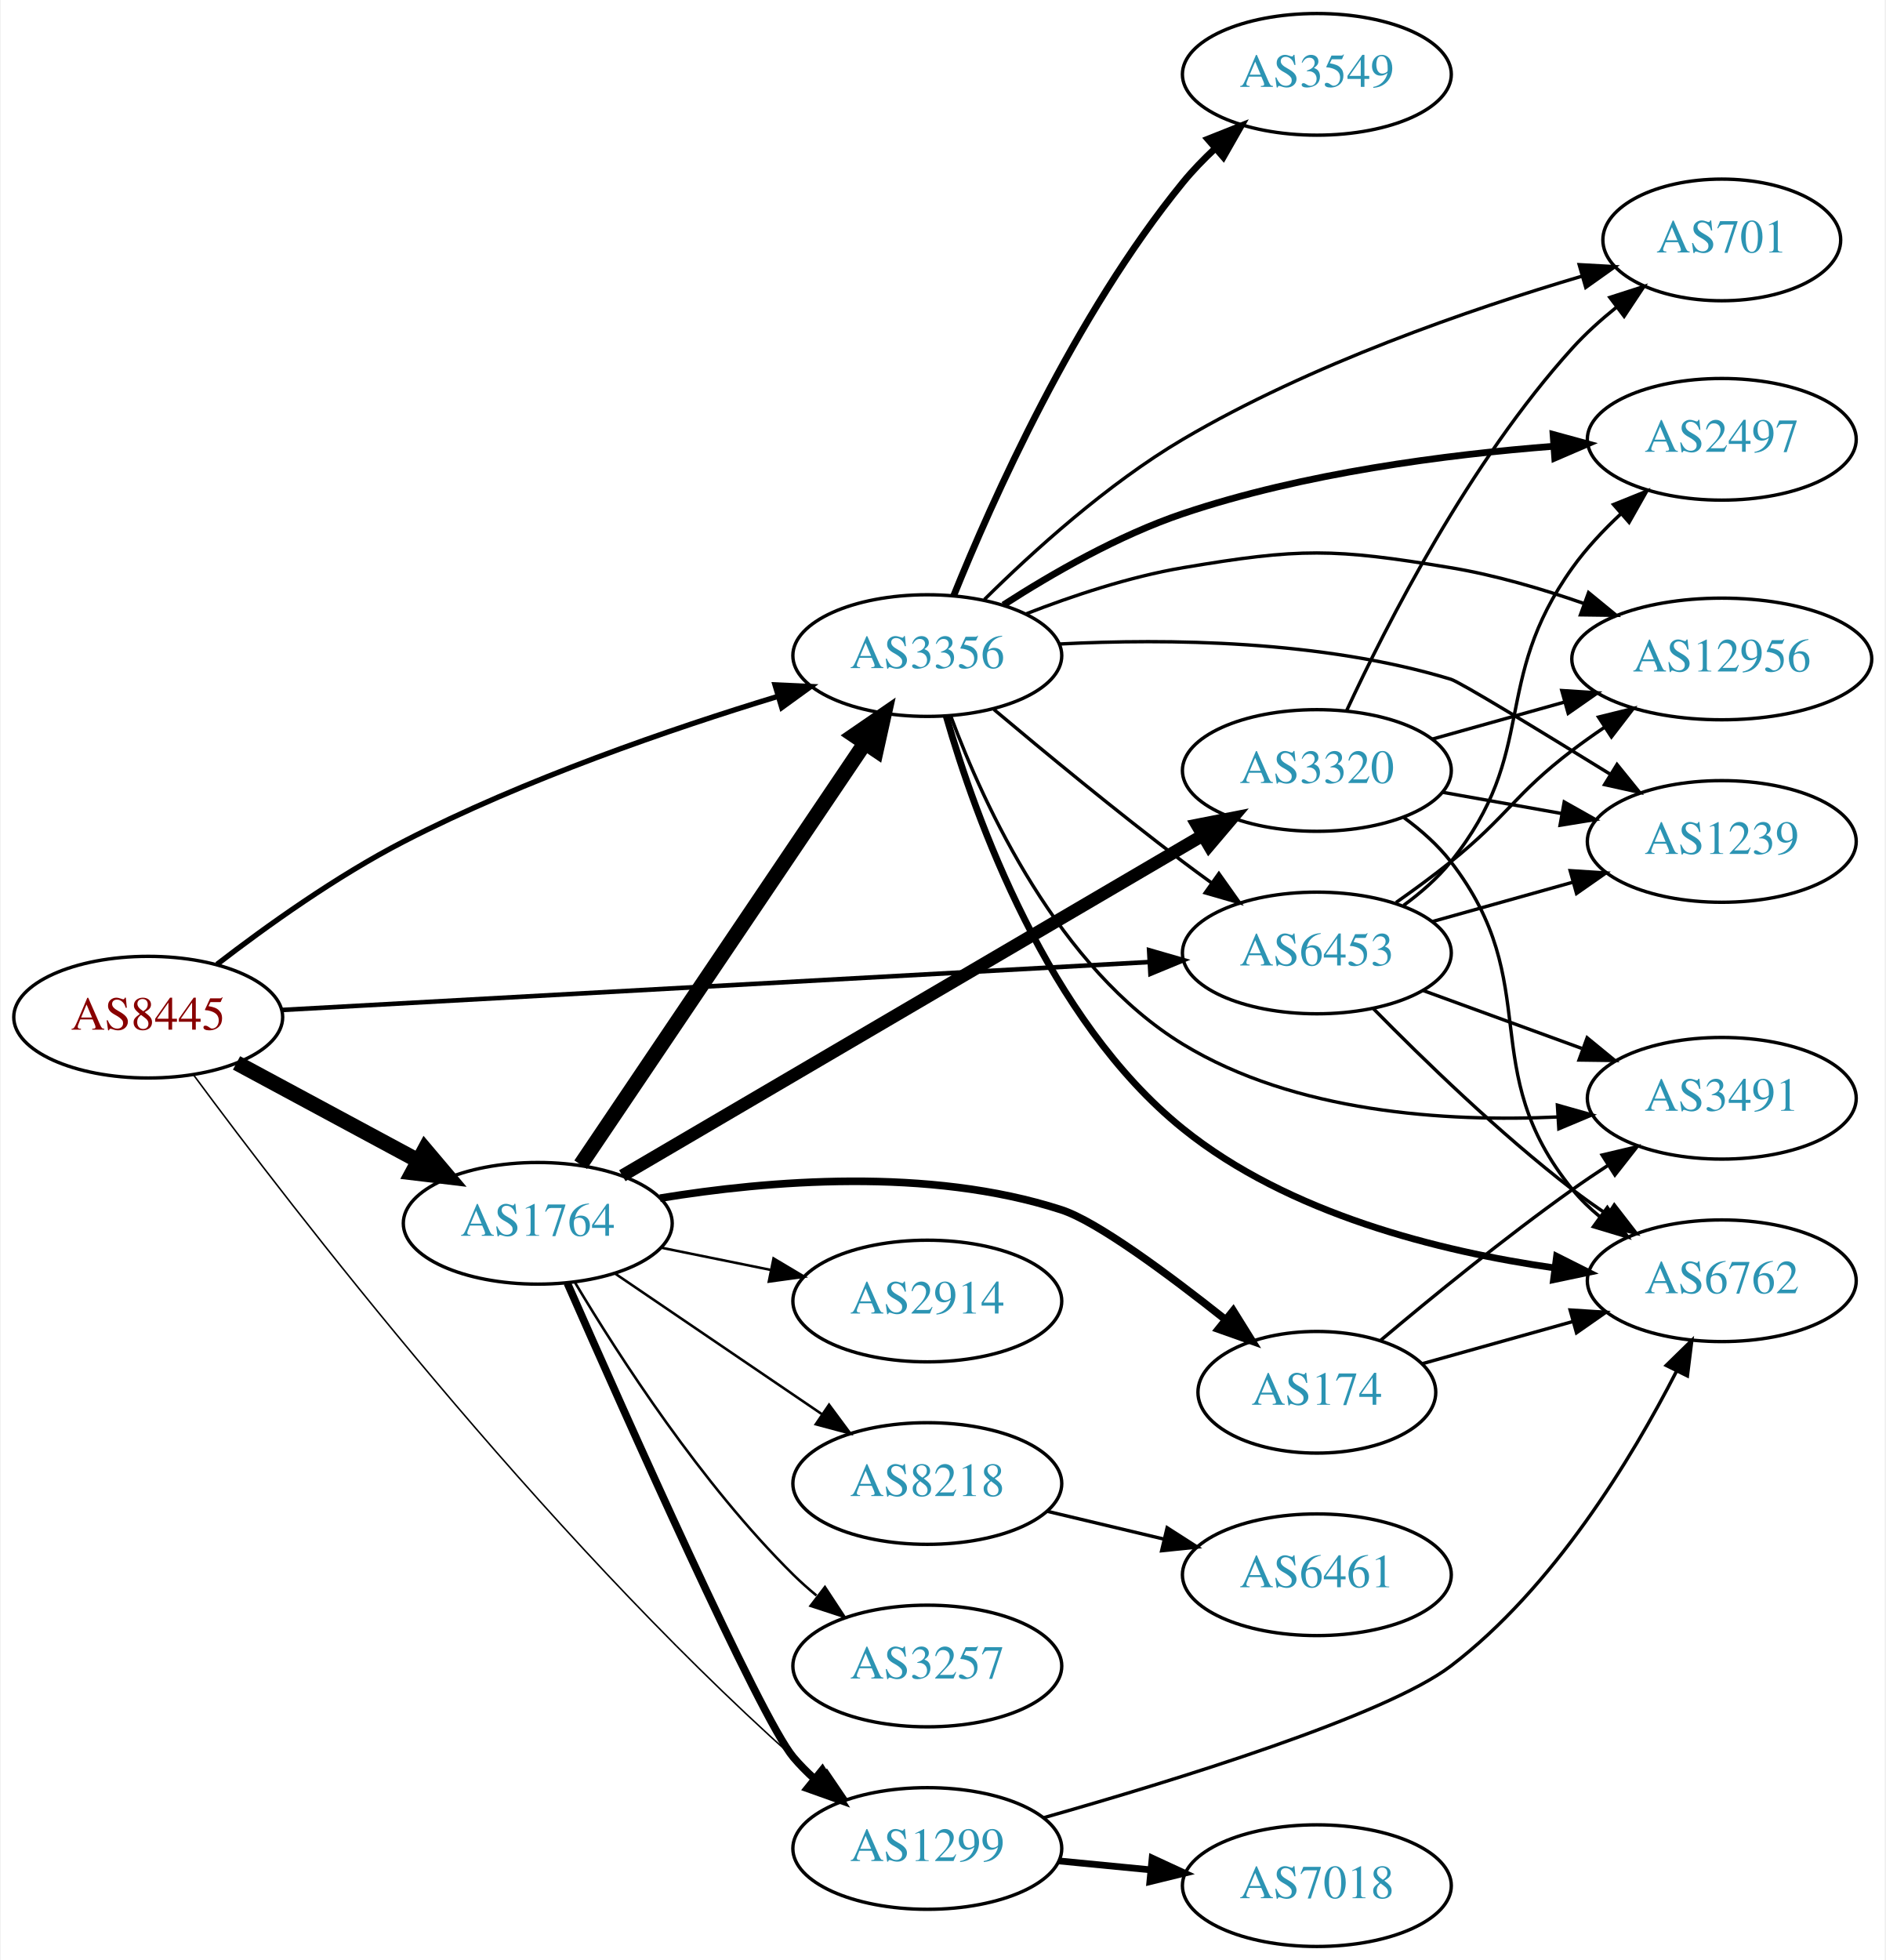
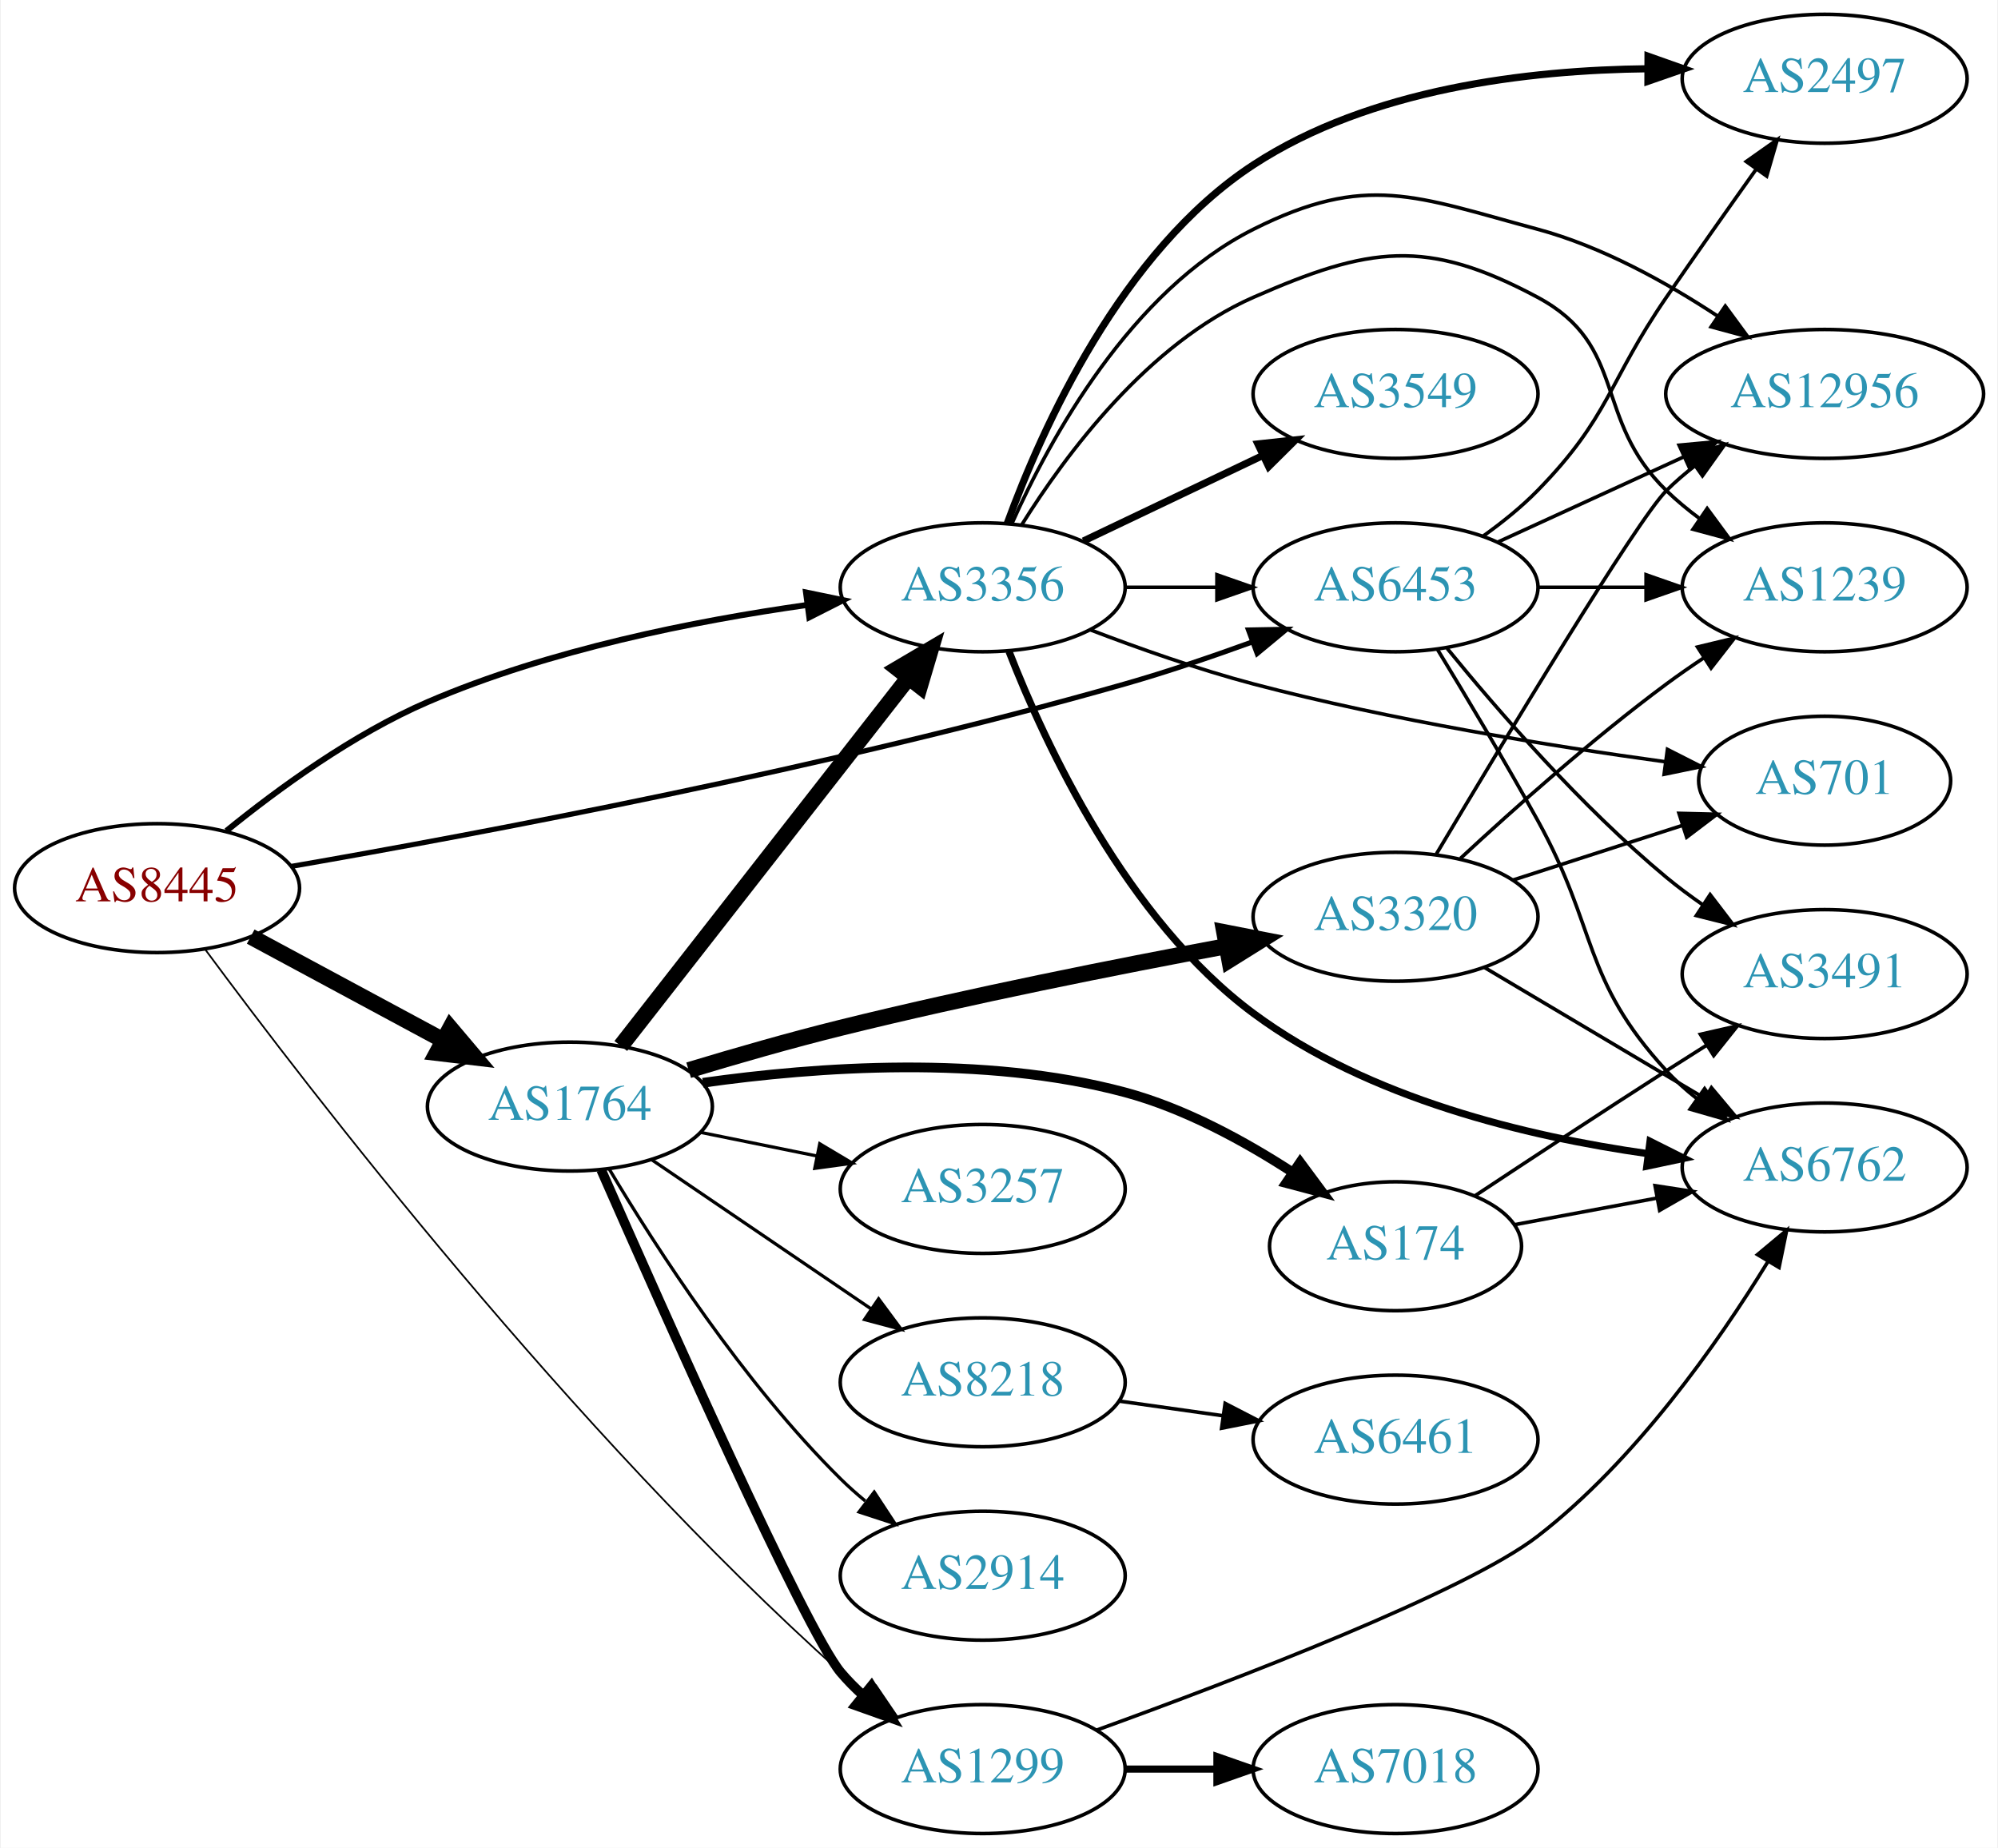
- <svg xmlns="http://www.w3.org/2000/svg" xmlns:xlink="http://www.w3.org/1999/xlink" width="558pt" height="580pt" viewBox="0.00 0.00 557.56 580.00">
-   <g id="graph0" class="graph" transform="scale(1 1) rotate(0) translate(4 576)">
-     <polygon fill="white" stroke="none" points="-4,4 -4,-576 553.564,-576 553.564,4 -4,4" />
+ <svg xmlns="http://www.w3.org/2000/svg" xmlns:xlink="http://www.w3.org/1999/xlink" width="558pt" height="516pt" viewBox="0.00 0.00 557.56 516.00">
+   <g id="graph0" class="graph" transform="scale(1 1) rotate(0) translate(4 512)">
+     <polygon fill="white" stroke="none" points="-4,4 -4,-512 553.564,-512 553.564,4 -4,4" />
    <g id="node1" class="node">
      <g id="a_node1">
        <a xlink:href="/asn/8445" xlink:title="AS8445 ~ SALZBURG-AG-AS [AT]">
-           <ellipse fill="#ffffff" stroke="black" cx="39.647" cy="-275" rx="39.794" ry="18" />
-           <text text-anchor="middle" x="39.647" y="-271.3" font-family="Times,serif" font-size="14.00" fill="#880000">AS8445</text>
+           <ellipse fill="#ffffff" stroke="black" cx="39.647" cy="-264" rx="39.794" ry="18" />
+           <text text-anchor="middle" x="39.647" y="-260.3" font-family="Times,serif" font-size="14.00" fill="#880000">AS8445</text>
        </a>
      </g>
    </g>
    <g id="node2" class="node">
      <g id="a_node2">
        <a xlink:href="/asn/1299" xlink:title="AS1299 ~ Telia Carrier [EU]">
-           <ellipse fill="#ffffff" stroke="black" cx="270.232" cy="-29" rx="39.794" ry="18" />
-           <text text-anchor="middle" x="270.232" y="-25.3" font-family="Times,serif" font-size="14.00" fill="#2c94b3">AS1299</text>
+           <ellipse fill="#ffffff" stroke="black" cx="270.232" cy="-18" rx="39.794" ry="18" />
+           <text text-anchor="middle" x="270.232" y="-14.3" font-family="Times,serif" font-size="14.00" fill="#2c94b3">AS1299</text>
        </a>
      </g>
    </g>
    <g id="edge1" class="edge">
-       <path fill="none" stroke="black" stroke-width="0.45" d="M53.164,-257.777C81.824,-219.016 155.542,-123.084 230.586,-56 233.027,-53.818 235.648,-51.659 238.335,-49.569" />
-       <polygon fill="black" stroke="black" stroke-width="0.45" points="240.513,-52.311 246.471,-43.55 236.35,-46.683 240.513,-52.311" />
+       <path fill="none" stroke="black" stroke-width="0.474" d="M53.164,-246.777C81.824,-208.016 155.542,-112.084 230.586,-45 233.027,-42.818 235.648,-40.659 238.335,-38.569" />
+       <polygon fill="black" stroke="black" stroke-width="0.474" points="240.513,-41.311 246.471,-32.55 236.35,-35.683 240.513,-41.311" />
    </g>
    <g id="node3" class="node">
      <g id="a_node3">
        <a xlink:href="/asn/1764" xlink:title="AS1764 ~ NEXTLAYER-AS [AT]">
-           <ellipse fill="#ffffff" stroke="black" cx="154.939" cy="-214" rx="39.794" ry="18" />
-           <text text-anchor="middle" x="154.939" y="-210.3" font-family="Times,serif" font-size="14.00" fill="#2c94b3">AS1764</text>
+           <ellipse fill="#ffffff" stroke="black" cx="154.939" cy="-203" rx="39.794" ry="18" />
+           <text text-anchor="middle" x="154.939" y="-199.3" font-family="Times,serif" font-size="14.00" fill="#2c94b3">AS1764</text>
        </a>
      </g>
    </g>
    <g id="edge2" class="edge">
-       <path fill="none" stroke="black" stroke-width="4.5" d="M65.79,-261.462C81.521,-252.992 102.005,-241.963 119.267,-232.669" />
-       <polygon fill="black" stroke="black" stroke-width="4.5" points="121.536,-235.919 128.475,-227.711 117.803,-228.985 121.536,-235.919" />
+       <path fill="none" stroke="black" stroke-width="4.5" d="M65.79,-250.462C81.521,-241.992 102.005,-230.963 119.267,-221.669" />
+       <polygon fill="black" stroke="black" stroke-width="4.5" points="121.536,-224.919 128.475,-216.711 117.803,-217.985 121.536,-224.919" />
    </g>
    <g id="node4" class="node">
      <g id="a_node4">
        <a xlink:href="/asn/3356" xlink:title="AS3356 ~ Level 3 Parent, LLC [US]">
-           <ellipse fill="#ffffff" stroke="black" cx="270.232" cy="-382" rx="39.794" ry="18" />
-           <text text-anchor="middle" x="270.232" y="-378.3" font-family="Times,serif" font-size="14.00" fill="#2c94b3">AS3356</text>
+           <ellipse fill="#ffffff" stroke="black" cx="270.232" cy="-348" rx="39.794" ry="18" />
+           <text text-anchor="middle" x="270.232" y="-344.3" font-family="Times,serif" font-size="14.00" fill="#2c94b3">AS3356</text>
        </a>
      </g>
    </g>
    <g id="edge3" class="edge">
-       <path fill="none" stroke="black" stroke-width="1.575" d="M60.011,-290.64C74.57,-301.851 95.357,-316.727 115.293,-327 151.033,-345.416 194.359,-360.293 225.93,-369.908" />
-       <polygon fill="black" stroke="black" stroke-width="1.575" points="225.159,-373.33 235.743,-372.842 227.165,-366.624 225.159,-373.33" />
+       <path fill="none" stroke="black" stroke-width="1.658" d="M59.014,-279.984C73.397,-291.675 94.405,-307.003 115.293,-316 149.079,-330.552 189.954,-338.651 221.091,-343.058" />
+       <polygon fill="black" stroke="black" stroke-width="1.658" points="220.878,-346.561 231.253,-344.415 221.804,-339.622 220.878,-346.561" />
    </g>
    <g id="node5" class="node">
      <g id="a_node5">
        <a xlink:href="/asn/6453" xlink:title="AS6453 ~ TATA COMMUNICATIONS (AMERICA) INC [US]">
-           <ellipse fill="#ffffff" stroke="black" cx="385.525" cy="-294" rx="39.794" ry="18" />
-           <text text-anchor="middle" x="385.525" y="-290.3" font-family="Times,serif" font-size="14.00" fill="#2c94b3">AS6453</text>
+           <ellipse fill="#ffffff" stroke="black" cx="385.525" cy="-348" rx="39.794" ry="18" />
+           <text text-anchor="middle" x="385.525" y="-344.3" font-family="Times,serif" font-size="14.00" fill="#2c94b3">AS6453</text>
        </a>
      </g>
    </g>
    <g id="edge4" class="edge">
-       <path fill="none" stroke="black" stroke-width="1.35" d="M79.093,-277.124C142.024,-280.601 266.907,-287.501 335.897,-291.313" />
-       <polygon fill="black" stroke="black" stroke-width="1.35" points="335.886,-294.818 346.064,-291.875 336.272,-287.828 335.886,-294.818" />
+       <path fill="none" stroke="black" stroke-width="1.421" d="M77.182,-270.077C129.328,-279.125 227.866,-297.608 309.879,-321 321.564,-324.333 334.055,-328.573 345.41,-332.7" />
+       <polygon fill="black" stroke="black" stroke-width="1.421" points="344.455,-336.078 355.048,-336.272 346.888,-329.515 344.455,-336.078" />
    </g>
    <g id="node6" class="node">
      <g id="a_node6">
        <a xlink:href="/asn/7018" xlink:title="AS7018 ~ AT&amp;T Services, Inc. [US]">
          <ellipse fill="#ffffff" stroke="black" cx="385.525" cy="-18" rx="39.794" ry="18" />
          <text text-anchor="middle" x="385.525" y="-14.3" font-family="Times,serif" font-size="14.00" fill="#2c94b3">AS7018</text>
        </a>
      </g>
    </g>
    <g id="edge5" class="edge">
-       <path fill="none" stroke="black" stroke-width="2" d="M309.272,-25.307C317.96,-24.463 327.304,-23.556 336.353,-22.677" />
-       <polygon fill="black" stroke="black" stroke-width="2" points="336.778,-26.152 346.393,-21.702 336.101,-19.185 336.778,-26.152" />
+       <path fill="none" stroke="black" stroke-width="2" d="M309.905,-18C318.108,-18 326.872,-18 335.404,-18" />
+       <polygon fill="black" stroke="black" stroke-width="2" points="335.643,-21.5 345.643,-18 335.643,-14.5 335.643,-21.5" />
    </g>
    <g id="node7" class="node">
      <g id="a_node7">
        <a xlink:href="/asn/6762" xlink:title="AS6762 ~ TELECOM ITALIA SPARKLE S.p.A. [IT]">
-           <ellipse fill="#ffffff" stroke="black" cx="505.368" cy="-197" rx="39.794" ry="18" />
-           <text text-anchor="middle" x="505.368" y="-193.3" font-family="Times,serif" font-size="14.00" fill="#2c94b3">AS6762</text>
+           <ellipse fill="#ffffff" stroke="black" cx="505.368" cy="-186" rx="39.794" ry="18" />
+           <text text-anchor="middle" x="505.368" y="-182.3" font-family="Times,serif" font-size="14.00" fill="#2c94b3">AS6762</text>
        </a>
      </g>
    </g>
    <g id="edge6" class="edge">
-       <path fill="none" stroke="black" d="M304.502,-38.056C343.69,-49.168 405.902,-68.335 425.172,-83 455.611,-106.164 478.749,-144.427 491.938,-170.162" />
-       <polygon fill="black" stroke="black" points="488.919,-171.952 496.5,-179.354 495.189,-168.84 488.919,-171.952" />
-     </g>
-     <g id="edge7" class="edge">
-       <path fill="none" stroke="black" stroke-width="2.25" d="M163.688,-196.29C180.744,-157.506 220.8,-67.59 230.586,-56 232.467,-53.772 234.573,-51.641 236.805,-49.624" />
-       <polygon fill="black" stroke="black" stroke-width="2.25" points="239.15,-52.229 244.734,-43.225 234.754,-46.782 239.15,-52.229" />
+       <path fill="none" stroke="black" d="M302.013,-28.866C340.889,-42.95 405.136,-67.533 425.172,-83 452.478,-104.08 475.422,-136.731 489.471,-159.606" />
+       <polygon fill="black" stroke="black" points="486.623,-161.663 494.76,-168.449 492.63,-158.07 486.623,-161.663" />
    </g>
    <g id="edge9" class="edge">
-       <path fill="none" stroke="black" stroke-width="4.5" d="M167.637,-231.346C187.566,-260.898 228.21,-321.168 251.599,-355.852" />
-       <polygon fill="black" stroke="black" stroke-width="4.5" points="248.573,-358.407 257.429,-364.496 255.102,-354.004 248.573,-358.407" />
+       <path fill="none" stroke="black" stroke-width="2.7" d="M163.688,-185.29C180.744,-146.506 220.8,-56.59 230.586,-45 232.467,-42.772 234.573,-40.641 236.805,-38.624" />
+       <polygon fill="black" stroke="black" stroke-width="2.7" points="239.15,-41.229 244.734,-32.225 234.754,-35.782 239.15,-41.229" />
+     </g>
+     <g id="edge13" class="edge">
+       <path fill="none" stroke="black" stroke-width="4.5" d="M169.157,-219.917C188.92,-245.211 226.308,-293.062 249.368,-322.576" />
+       <polygon fill="black" stroke="black" stroke-width="4.5" points="246.488,-325.285 255.748,-330.741 252.693,-320.437 246.488,-325.285" />
    </g>
    <g id="node8" class="node">
      <g id="a_node8">
+         <a xlink:href="/asn/3257" xlink:title="AS3257 ~ GTT [DE]">
+           <ellipse fill="#ffffff" stroke="black" cx="270.232" cy="-180" rx="39.794" ry="18" />
+           <text text-anchor="middle" x="270.232" y="-176.3" font-family="Times,serif" font-size="14.00" fill="#2c94b3">AS3257</text>
+         </a>
+       </g>
+     </g>
+     <g id="edge7" class="edge">
+       <path fill="none" stroke="black" stroke-width="0.9" d="M191.475,-195.786C201.704,-193.709 213.004,-191.415 223.747,-189.234" />
+       <polygon fill="black" stroke="black" stroke-width="0.9" points="224.719,-192.608 233.823,-187.189 223.326,-185.748 224.719,-192.608" />
+     </g>
+     <g id="node9" class="node">
+       <g id="a_node9">
+         <a xlink:href="/asn/3320" xlink:title="AS3320 ~ DTAG [DE]">
+           <ellipse fill="#ffffff" stroke="black" cx="385.525" cy="-256" rx="39.794" ry="18" />
+           <text text-anchor="middle" x="385.525" y="-252.3" font-family="Times,serif" font-size="14.00" fill="#2c94b3">AS3320</text>
+         </a>
+       </g>
+     </g>
+     <g id="edge8" class="edge">
+       <path fill="none" stroke="black" stroke-width="4.5" d="M188.104,-213.152C201.21,-217.113 216.553,-221.526 230.586,-225 266.487,-233.887 307.569,-242.061 338.258,-247.781" />
+       <polygon fill="black" stroke="black" stroke-width="4.5" points="337.696,-251.682 348.245,-249.625 339.126,-243.938 337.696,-251.682" />
+     </g>
+     <g id="node10" class="node">
+       <g id="a_node10">
+         <a xlink:href="/asn/8218" xlink:title="AS8218 ~ legacy Neotelecoms [FR]">
+           <ellipse fill="#ffffff" stroke="black" cx="270.232" cy="-126" rx="39.794" ry="18" />
+           <text text-anchor="middle" x="270.232" y="-122.3" font-family="Times,serif" font-size="14.00" fill="#2c94b3">AS8218</text>
+         </a>
+       </g>
+     </g>
+     <g id="edge10" class="edge">
+       <path fill="none" stroke="black" stroke-width="0.9" d="M177.783,-188.154C195.181,-176.33 219.728,-159.646 239.011,-146.54" />
+       <polygon fill="black" stroke="black" stroke-width="0.9" points="241.152,-149.317 247.455,-140.801 237.217,-143.527 241.152,-149.317" />
+     </g>
+     <g id="node11" class="node">
+       <g id="a_node11">
        <a xlink:href="/asn/174" xlink:title="AS174 ~ Cogent Communications [US]">
          <ellipse fill="#ffffff" stroke="black" cx="385.525" cy="-164" rx="35.194" ry="18" />
          <text text-anchor="middle" x="385.525" y="-160.3" font-family="Times,serif" font-size="14.00" fill="#2c94b3">AS174</text>
        </a>
      </g>
    </g>
-     <g id="edge8" class="edge">
-       <path fill="none" stroke="black" stroke-width="2.25" d="M191.125,-221.439C222.959,-226.659 270.71,-230.682 309.879,-218 320.406,-214.591 341.359,-199.094 358.392,-185.57" />
-       <polygon fill="black" stroke="black" stroke-width="2.25" points="360.776,-188.145 366.377,-179.151 356.39,-182.689 360.776,-188.145" />
-     </g>
-     <g id="node9" class="node">
-       <g id="a_node9">
-         <a xlink:href="/asn/2914" xlink:title="AS2914 ~ NTT America, Inc. [US]">
-           <ellipse fill="#ffffff" stroke="black" cx="270.232" cy="-191" rx="39.794" ry="18" />
-           <text text-anchor="middle" x="270.232" y="-187.3" font-family="Times,serif" font-size="14.00" fill="#2c94b3">AS2914</text>
-         </a>
-       </g>
-     </g>
-     <g id="edge10" class="edge">
-       <path fill="none" stroke="black" stroke-width="0.75" d="M191.475,-206.786C201.704,-204.709 213.004,-202.415 223.747,-200.234" />
-       <polygon fill="black" stroke="black" stroke-width="0.75" points="224.719,-203.608 233.823,-198.189 223.326,-196.748 224.719,-203.608" />
-     </g>
-     <g id="node10" class="node">
-       <g id="a_node10">
-         <a xlink:href="/asn/8218" xlink:title="AS8218 ~ legacy Neotelecoms [FR]">
-           <ellipse fill="#ffffff" stroke="black" cx="270.232" cy="-137" rx="39.794" ry="18" />
-           <text text-anchor="middle" x="270.232" y="-133.3" font-family="Times,serif" font-size="14.00" fill="#2c94b3">AS8218</text>
-         </a>
-       </g>
-     </g>
    <g id="edge11" class="edge">
-       <path fill="none" stroke="black" stroke-width="0.75" d="M177.783,-199.154C195.181,-187.33 219.728,-170.646 239.011,-157.54" />
-       <polygon fill="black" stroke="black" stroke-width="0.75" points="241.152,-160.317 247.455,-151.801 237.217,-154.527 241.152,-160.317" />
-     </g>
-     <g id="node11" class="node">
-       <g id="a_node11">
-         <a xlink:href="/asn/3257" xlink:title="AS3257 ~ GTT [DE]">
-           <ellipse fill="#ffffff" stroke="black" cx="270.232" cy="-83" rx="39.794" ry="18" />
-           <text text-anchor="middle" x="270.232" y="-79.3" font-family="Times,serif" font-size="14.00" fill="#2c94b3">AS3257</text>
-         </a>
-       </g>
-     </g>
-     <g id="edge12" class="edge">
-       <path fill="none" stroke="black" stroke-width="0.75" d="M165.99,-196.431C179.038,-174.573 203.384,-136.858 230.586,-110 232.715,-107.897 235.025,-105.845 237.42,-103.871" />
-       <polygon fill="black" stroke="black" stroke-width="0.75" points="239.932,-106.356 245.752,-97.502 235.681,-100.794 239.932,-106.356" />
+       <path fill="none" stroke="black" stroke-width="2.7" d="M192.078,-209.642C223.713,-214.12 270.622,-217.498 309.879,-207 326.59,-202.531 343.439,-193.322 356.889,-184.569" />
+       <polygon fill="black" stroke="black" stroke-width="2.7" points="358.886,-187.444 365.202,-178.938 354.96,-181.649 358.886,-187.444" />
    </g>
    <g id="node12" class="node">
      <g id="a_node12">
-         <a xlink:href="/asn/3320" xlink:title="AS3320 ~ DTAG [DE]">
-           <ellipse fill="#ffffff" stroke="black" cx="385.525" cy="-348" rx="39.794" ry="18" />
-           <text text-anchor="middle" x="385.525" y="-344.3" font-family="Times,serif" font-size="14.00" fill="#2c94b3">AS3320</text>
-         </a>
-       </g>
-     </g>
-     <g id="edge13" class="edge">
-       <path fill="none" stroke="black" stroke-width="3.75" d="M179.97,-228.087C221.128,-252.214 305.161,-301.476 351.692,-328.752" />
-       <polygon fill="black" stroke="black" stroke-width="3.75" points="350.077,-331.863 360.474,-333.901 353.617,-325.824 350.077,-331.863" />
+         <a xlink:href="/asn/2914" xlink:title="AS2914 ~ NTT America, Inc. [US]">
+           <ellipse fill="#ffffff" stroke="black" cx="270.232" cy="-72" rx="39.794" ry="18" />
+           <text text-anchor="middle" x="270.232" y="-68.3" font-family="Times,serif" font-size="14.00" fill="#2c94b3">AS2914</text>
+         </a>
+       </g>
+     </g>
+     <g id="edge12" class="edge">
+       <path fill="none" stroke="black" stroke-width="0.9" d="M165.99,-185.431C179.038,-163.573 203.384,-125.858 230.586,-99 232.715,-96.897 235.025,-94.845 237.42,-92.871" />
+       <polygon fill="black" stroke="black" stroke-width="0.9" points="239.932,-95.356 245.752,-86.502 235.681,-89.794 239.932,-95.356" />
+     </g>
+     <g id="edge20" class="edge">
+       <path fill="none" stroke="black" d="M309.905,-348C318.108,-348 326.872,-348 335.404,-348" />
+       <polygon fill="black" stroke="black" points="335.643,-351.5 345.643,-348 335.643,-344.5 335.643,-351.5" />
    </g>
    <g id="edge18" class="edge">
-       <path fill="none" stroke="black" d="M289.94,-366.055C304.851,-353.507 326.389,-335.738 345.879,-321 348.639,-318.913 351.542,-316.778 354.465,-314.669" />
-       <polygon fill="black" stroke="black" points="356.527,-317.498 362.653,-308.854 352.474,-311.791 356.527,-317.498" />
-     </g>
-     <g id="edge15" class="edge">
-       <path fill="none" stroke="black" stroke-width="2" d="M275.84,-364.019C284.437,-334.135 305.788,-274.34 345.879,-242 377.151,-216.774 421.822,-205.682 455.773,-200.809" />
-       <polygon fill="black" stroke="black" stroke-width="2" points="456.473,-204.248 465.939,-199.488 455.571,-197.306 456.473,-204.248" />
+       <path fill="none" stroke="black" stroke-width="2" d="M277.567,-330.11C287.783,-303.887 310.413,-255.282 345.879,-229 377.951,-205.233 422.351,-194.601 455.999,-189.846" />
+       <polygon fill="black" stroke="black" stroke-width="2" points="456.599,-193.298 466.071,-188.551 455.706,-186.355 456.599,-193.298" />
+     </g>
+     <g id="node15" class="node">
+       <g id="a_node15">
+         <a xlink:href="/asn/3549" xlink:title="AS3549 ~ Level 3 Parent, LLC [US]">
+           <ellipse fill="#ffffff" stroke="black" cx="385.525" cy="-402" rx="39.794" ry="18" />
+           <text text-anchor="middle" x="385.525" y="-398.3" font-family="Times,serif" font-size="14.00" fill="#2c94b3">AS3549</text>
+         </a>
+       </g>
+     </g>
+     <g id="edge17" class="edge">
+       <path fill="none" stroke="black" stroke-width="2" d="M298.369,-360.934C313.363,-368.081 332.184,-377.052 348.407,-384.785" />
+       <polygon fill="black" stroke="black" stroke-width="2" points="347.077,-388.028 357.61,-389.171 350.089,-381.709 347.077,-388.028" />
+     </g>
+     <g id="node16" class="node">
+       <g id="a_node16">
+         <a xlink:href="/asn/2497" xlink:title="AS2497 ~ Internet Initiative Japan Inc. [JP]">
+           <ellipse fill="#ffffff" stroke="black" cx="505.368" cy="-490" rx="39.794" ry="18" />
+           <text text-anchor="middle" x="505.368" y="-486.3" font-family="Times,serif" font-size="14.00" fill="#2c94b3">AS2497</text>
+         </a>
+       </g>
+     </g>
+     <g id="edge19" class="edge">
+       <path fill="none" stroke="black" stroke-width="2" d="M277.079,-365.832C286.795,-392.413 308.94,-441.877 345.879,-466 378.398,-487.237 422.564,-492.451 456.014,-492.801" />
+       <polygon fill="black" stroke="black" stroke-width="2" points="456.038,-496.302 466.026,-492.766 456.013,-489.302 456.038,-496.302" />
+     </g>
+     <g id="node17" class="node">
+       <g id="a_node17">
+         <a xlink:href="/asn/12956" xlink:title="AS12956 ~ TELXIUS [ES]">
+           <ellipse fill="#ffffff" stroke="black" cx="505.368" cy="-402" rx="44.393" ry="18" />
+           <text text-anchor="middle" x="505.368" y="-398.3" font-family="Times,serif" font-size="14.00" fill="#2c94b3">AS12956</text>
+         </a>
+       </g>
+     </g>
+     <g id="edge21" class="edge">
+       <path fill="none" stroke="black" d="M278.378,-365.781C289.038,-389.588 311.6,-430.812 345.879,-448 377.382,-463.796 391.143,-457.166 425.172,-448 443.099,-443.171 461.149,-433.178 475.479,-423.735" />
+       <polygon fill="black" stroke="black" points="477.613,-426.516 483.887,-417.978 473.659,-420.74 477.613,-426.516" />
+     </g>
+     <g id="node18" class="node">
+       <g id="a_node18">
+         <a xlink:href="/asn/701" xlink:title="AS701 ~ UUNET [US]">
+           <ellipse fill="#ffffff" stroke="black" cx="505.368" cy="-294" rx="35.194" ry="18" />
+           <text text-anchor="middle" x="505.368" y="-290.3" font-family="Times,serif" font-size="14.00" fill="#2c94b3">AS701</text>
+         </a>
+       </g>
+     </g>
+     <g id="edge22" class="edge">
+       <path fill="none" stroke="black" d="M300.276,-336.129C313.935,-330.901 330.555,-325.042 345.879,-321 384.235,-310.883 428.85,-303.677 460.953,-299.269" />
+       <polygon fill="black" stroke="black" points="461.465,-302.732 470.912,-297.936 460.536,-295.794 461.465,-302.732" />
+     </g>
+     <g id="node19" class="node">
+       <g id="a_node19">
+         <a xlink:href="/asn/1239" xlink:title="AS1239 ~ Sprint [US]">
+           <ellipse fill="#ffffff" stroke="black" cx="505.368" cy="-348" rx="39.794" ry="18" />
+           <text text-anchor="middle" x="505.368" y="-344.3" font-family="Times,serif" font-size="14.00" fill="#2c94b3">AS1239</text>
+         </a>
+       </g>
+     </g>
+     <g id="edge23" class="edge">
+       <path fill="none" stroke="black" d="M281.199,-365.562C293.502,-385.249 316.454,-416.103 345.879,-429 378.156,-443.148 394.1,-445.629 425.172,-429 450.603,-415.39 440.479,-395.094 461.172,-375 464.017,-372.237 467.191,-369.614 470.491,-367.166" />
+       <polygon fill="black" stroke="black" points="472.556,-369.994 478.839,-361.462 468.607,-364.214 472.556,-369.994" />
+     </g>
+     <g id="edge31" class="edge">
+       <path fill="none" stroke="black" d="M397.151,-330.787C405.084,-317.781 416.077,-299.424 425.172,-283 442.119,-252.395 437.49,-238.75 461.172,-213 463.716,-210.233 466.606,-207.641 469.657,-205.242" />
+       <polygon fill="black" stroke="black" points="471.839,-207.986 477.982,-199.354 467.796,-202.271 471.839,-207.986" />
+     </g>
+     <g id="node14" class="node">
+       <g id="a_node14">
+         <a xlink:href="/asn/3491" xlink:title="AS3491 ~ PCCW Global, Inc. [US]">
+           <ellipse fill="#ffffff" stroke="black" cx="505.368" cy="-240" rx="39.794" ry="18" />
+           <text text-anchor="middle" x="505.368" y="-236.3" font-family="Times,serif" font-size="14.00" fill="#2c94b3">AS3491</text>
+         </a>
+       </g>
+     </g>
+     <g id="edge29" class="edge">
+       <path fill="none" stroke="black" d="M399.944,-330.935C414.059,-313.625 437.474,-286.655 461.172,-267 464.388,-264.332 467.889,-261.73 471.459,-259.259" />
+       <polygon fill="black" stroke="black" points="473.383,-262.183 479.816,-253.764 469.537,-256.334 473.383,-262.183" />
+     </g>
+     <g id="edge28" class="edge">
+       <path fill="none" stroke="black" d="M410.119,-362.389C415.375,-366.148 420.707,-370.437 425.172,-375 445.344,-395.617 444.836,-405.228 461.172,-429 469.291,-440.814 478.446,-453.791 486.232,-464.727" />
+       <polygon fill="black" stroke="black" points="483.478,-466.893 492.136,-472.999 489.175,-462.827 483.478,-466.893" />
+     </g>
+     <g id="edge30" class="edge">
+       <path fill="none" stroke="black" d="M414.154,-360.661C429.652,-367.762 449.219,-376.728 466.165,-384.494" />
+       <polygon fill="black" stroke="black" points="464.719,-387.681 475.268,-388.665 467.635,-381.317 464.719,-387.681" />
+     </g>
+     <g id="edge32" class="edge">
+       <path fill="none" stroke="black" d="M425.438,-348C434.991,-348 445.341,-348 455.304,-348" />
+       <polygon fill="black" stroke="black" points="455.496,-351.5 465.496,-348 455.496,-344.5 455.496,-351.5" />
+     </g>
+     <g id="edge25" class="edge">
+       <path fill="none" stroke="black" d="M410.373,-241.834C428.022,-231.35 452.274,-216.944 471.723,-205.392" />
+       <polygon fill="black" stroke="black" points="473.746,-208.261 480.556,-200.144 470.171,-202.242 473.746,-208.261" />
+     </g>
+     <g id="edge26" class="edge">
+       <path fill="none" stroke="black" d="M396.925,-273.528C415.435,-304.58 452.931,-366.772 461.172,-375 463.624,-377.449 466.338,-379.78 469.176,-381.973" />
+       <polygon fill="black" stroke="black" points="467.199,-384.862 477.387,-387.769 471.236,-379.143 467.199,-384.862" />
+     </g>
+     <g id="edge24" class="edge">
+       <path fill="none" stroke="black" d="M418.415,-266.283C432.953,-270.971 450.294,-276.563 465.58,-281.492" />
+       <polygon fill="black" stroke="black" points="464.687,-284.882 475.278,-284.62 466.835,-278.22 464.687,-284.882" />
+     </g>
+     <g id="edge27" class="edge">
+       <path fill="none" stroke="black" d="M403.667,-272.312C418.391,-285.979 440.459,-305.658 461.172,-321 464.53,-323.487 468.12,-325.976 471.741,-328.381" />
+       <polygon fill="black" stroke="black" points="469.854,-331.329 480.156,-333.801 473.645,-325.444 469.854,-331.329" />
    </g>
    <g id="node13" class="node">
      <g id="a_node13">
-         <a xlink:href="/asn/3549" xlink:title="AS3549 ~ Level 3 Parent, LLC [US]">
-           <ellipse fill="#ffffff" stroke="black" cx="385.525" cy="-554" rx="39.794" ry="18" />
-           <text text-anchor="middle" x="385.525" y="-550.3" font-family="Times,serif" font-size="14.00" fill="#2c94b3">AS3549</text>
-         </a>
-       </g>
-     </g>
-     <g id="edge14" class="edge">
-       <path fill="none" stroke="black" stroke-width="2" d="M278.02,-399.676C289.29,-427.59 313.832,-482.736 345.879,-522 348.745,-525.511 352.042,-528.917 355.477,-532.116" />
-       <polygon fill="black" stroke="black" stroke-width="2" points="353.26,-534.826 363.103,-538.746 357.853,-529.543 353.26,-534.826" />
-     </g>
-     <g id="node14" class="node">
-       <g id="a_node14">
-         <a xlink:href="/asn/2497" xlink:title="AS2497 ~ Internet Initiative Japan Inc. [JP]">
-           <ellipse fill="#ffffff" stroke="black" cx="505.368" cy="-446" rx="39.794" ry="18" />
-           <text text-anchor="middle" x="505.368" y="-442.3" font-family="Times,serif" font-size="14.00" fill="#2c94b3">AS2497</text>
-         </a>
-       </g>
-     </g>
-     <g id="edge16" class="edge">
-       <path fill="none" stroke="black" stroke-width="2" d="M292.748,-396.98C307.138,-406.257 326.857,-417.586 345.879,-424 381.508,-436.014 423.766,-441.474 455.683,-443.952" />
-       <polygon fill="black" stroke="black" stroke-width="2" points="455.44,-447.443 465.661,-444.656 455.932,-440.46 455.44,-447.443" />
-     </g>
-     <g id="node15" class="node">
-       <g id="a_node15">
-         <a xlink:href="/asn/3491" xlink:title="AS3491 ~ PCCW Global, Inc. [US]">
-           <ellipse fill="#ffffff" stroke="black" cx="505.368" cy="-251" rx="39.794" ry="18" />
-           <text text-anchor="middle" x="505.368" y="-247.3" font-family="Times,serif" font-size="14.00" fill="#2c94b3">AS3491</text>
-         </a>
-       </g>
-     </g>
-     <g id="edge17" class="edge">
-       <path fill="none" stroke="black" d="M277.229,-363.95C287.014,-337.636 309.101,-289.439 345.879,-267 379.041,-246.767 423.528,-243.921 456.928,-245.472" />
-       <polygon fill="black" stroke="black" points="456.718,-248.966 466.912,-246.081 457.144,-241.979 456.718,-248.966" />
-     </g>
-     <g id="node16" class="node">
-       <g id="a_node16">
-         <a xlink:href="/asn/12956" xlink:title="AS12956 ~ TELXIUS [ES]">
-           <ellipse fill="#ffffff" stroke="black" cx="505.368" cy="-381" rx="44.393" ry="18" />
-           <text text-anchor="middle" x="505.368" y="-377.3" font-family="Times,serif" font-size="14.00" fill="#2c94b3">AS12956</text>
-         </a>
-       </g>
-     </g>
-     <g id="edge19" class="edge">
-       <path fill="none" stroke="black" d="M299.353,-394.303C313.095,-399.661 330.048,-405.322 345.879,-408 380.627,-413.878 390.405,-413.764 425.172,-408 438.289,-405.825 452.151,-401.754 464.547,-397.421" />
-       <polygon fill="black" stroke="black" points="465.94,-400.638 474.133,-393.92 463.539,-394.063 465.94,-400.638" />
-     </g>
-     <g id="node17" class="node">
-       <g id="a_node17">
-         <a xlink:href="/asn/701" xlink:title="AS701 ~ UUNET [US]">
-           <ellipse fill="#ffffff" stroke="black" cx="505.368" cy="-505" rx="35.194" ry="18" />
-           <text text-anchor="middle" x="505.368" y="-501.3" font-family="Times,serif" font-size="14.00" fill="#2c94b3">AS701</text>
-         </a>
-       </g>
-     </g>
-     <g id="edge20" class="edge">
-       <path fill="none" stroke="black" d="M287.114,-398.582C301.401,-412.733 323.525,-432.825 345.879,-446 383.472,-468.156 430.835,-484.473 463.952,-494.262" />
-       <polygon fill="black" stroke="black" points="463.167,-497.678 473.746,-497.09 465.109,-490.953 463.167,-497.678" />
-     </g>
-     <g id="node18" class="node">
-       <g id="a_node18">
-         <a xlink:href="/asn/1239" xlink:title="AS1239 ~ Sprint [US]">
-           <ellipse fill="#ffffff" stroke="black" cx="505.368" cy="-327" rx="39.794" ry="18" />
-           <text text-anchor="middle" x="505.368" y="-323.3" font-family="Times,serif" font-size="14.00" fill="#2c94b3">AS1239</text>
-         </a>
-       </g>
-     </g>
-     <g id="edge21" class="edge">
-       <path fill="none" stroke="black" d="M309.442,-385.431C341.142,-387.065 387.033,-386.596 425.172,-375 427.881,-374.176 451.59,-359.724 472.368,-346.891" />
-       <polygon fill="black" stroke="black" points="474.361,-349.774 481.023,-341.536 470.678,-343.821 474.361,-349.774" />
-     </g>
-     <g id="edge31" class="edge">
-       <path fill="none" stroke="black" d="M402.307,-277.465C416.881,-262.629 439.49,-240.687 461.172,-224 464.483,-221.451 468.044,-218.924 471.649,-216.496" />
-       <polygon fill="black" stroke="black" points="473.559,-219.429 480.045,-211.051 469.75,-213.556 473.559,-219.429" />
-     </g>
-     <g id="edge32" class="edge">
-       <path fill="none" stroke="black" d="M411.199,-308.081C416.288,-311.8 421.277,-316.15 425.172,-321 451.376,-353.626 436.83,-373.962 461.172,-408 465.232,-413.677 470.293,-419.086 475.508,-423.95" />
-       <polygon fill="black" stroke="black" points="473.33,-426.696 483.157,-430.655 477.944,-421.432 473.33,-426.696" />
-     </g>
-     <g id="edge30" class="edge">
-       <path fill="none" stroke="black" d="M416.873,-282.926C431.194,-277.701 448.486,-271.391 463.903,-265.765" />
-       <polygon fill="black" stroke="black" points="465.519,-268.901 473.714,-262.185 463.12,-262.325 465.519,-268.901" />
-     </g>
-     <g id="edge29" class="edge">
-       <path fill="none" stroke="black" d="M408.965,-308.93C414.374,-312.731 420.064,-316.904 425.172,-321 442.105,-334.578 443.897,-340.859 461.172,-354 464.163,-356.276 467.352,-358.54 470.59,-360.733" />
-       <polygon fill="black" stroke="black" points="468.888,-363.802 479.175,-366.336 472.713,-357.94 468.888,-363.802" />
-     </g>
-     <g id="edge33" class="edge">
-       <path fill="none" stroke="black" d="M419.665,-303.28C432.593,-306.9 447.584,-311.098 461.328,-314.947" />
-       <polygon fill="black" stroke="black" points="460.496,-318.349 471.069,-317.675 462.383,-311.608 460.496,-318.349" />
-     </g>
-     <g id="edge27" class="edge">
-       <path fill="none" stroke="black" d="M416.567,-172.413C430.086,-176.198 446.299,-180.739 461.094,-184.882" />
-       <polygon fill="black" stroke="black" points="460.486,-188.346 471.059,-187.672 462.374,-181.605 460.486,-188.346" />
-     </g>
-     <g id="edge28" class="edge">
-       <path fill="none" stroke="black" d="M404.462,-179.415C419.298,-191.919 441.113,-209.745 461.172,-224 464.578,-226.421 468.198,-228.867 471.838,-231.248" />
-       <polygon fill="black" stroke="black" points="469.962,-234.203 480.273,-236.641 473.733,-228.306 469.962,-234.203" />
-     </g>
-     <g id="node19" class="node">
-       <g id="a_node19">
        <a xlink:href="/asn/6461" xlink:title="AS6461 ~ Zayo Bandwidth [US]">
          <ellipse fill="#ffffff" stroke="black" cx="385.525" cy="-110" rx="39.794" ry="18" />
          <text text-anchor="middle" x="385.525" y="-106.3" font-family="Times,serif" font-size="14.00" fill="#2c94b3">AS6461</text>
        </a>
      </g>
    </g>
-     <g id="edge22" class="edge">
-       <path fill="none" stroke="black" d="M305.84,-128.752C316.711,-126.162 328.865,-123.265 340.308,-120.538" />
-       <polygon fill="black" stroke="black" points="341.214,-123.92 350.13,-118.197 339.591,-117.111 341.214,-123.92" />
-     </g>
-     <g id="edge26" class="edge">
-       <path fill="none" stroke="black" d="M411.333,-334.025C416.415,-330.3 421.367,-325.921 425.172,-321 453.3,-284.621 432.123,-259.647 461.172,-224 463.546,-221.086 466.323,-218.396 469.303,-215.935" />
-       <polygon fill="black" stroke="black" points="471.494,-218.669 477.528,-209.961 467.38,-213.006 471.494,-218.669" />
-     </g>
-     <g id="edge24" class="edge">
-       <path fill="none" stroke="black" d="M419.665,-357.28C431.816,-360.683 445.79,-364.596 458.839,-368.25" />
-       <polygon fill="black" stroke="black" points="458.018,-371.655 468.591,-370.981 459.906,-364.914 458.018,-371.655" />
-     </g>
-     <g id="edge23" class="edge">
-       <path fill="none" stroke="black" d="M394.282,-365.591C406.137,-391.176 430.636,-439.272 461.172,-473 465.008,-477.238 469.482,-481.279 474.068,-484.976" />
-       <polygon fill="black" stroke="black" points="472.244,-487.985 482.331,-491.226 476.467,-482.402 472.244,-487.985" />
-     </g>
-     <g id="edge25" class="edge">
-       <path fill="none" stroke="black" d="M422.844,-341.528C433.932,-339.552 446.28,-337.352 457.943,-335.273" />
-       <polygon fill="black" stroke="black" points="458.736,-338.687 467.967,-333.487 457.508,-331.796 458.736,-338.687" />
+     <g id="edge14" class="edge">
+       <path fill="none" stroke="black" d="M308.329,-120.761C317.621,-119.449 327.712,-118.024 337.419,-116.653" />
+       <polygon fill="black" stroke="black" points="337.933,-120.115 347.346,-115.251 336.954,-113.184 337.933,-120.115" />
+     </g>
+     <g id="edge16" class="edge">
+       <path fill="none" stroke="black" d="M418.726,-170.012C430.999,-172.303 445.234,-174.96 458.532,-177.443" />
+       <polygon fill="black" stroke="black" points="457.999,-180.904 468.471,-179.298 459.283,-174.023 457.999,-180.904" />
+     </g>
+     <g id="edge15" class="edge">
+       <path fill="none" stroke="black" d="M407.68,-178.066C422.58,-187.929 443.028,-201.376 461.172,-213 464.774,-215.308 468.558,-217.707 472.325,-220.082" />
+       <polygon fill="black" stroke="black" points="470.663,-223.171 480.993,-225.522 474.383,-217.242 470.663,-223.171" />
    </g>
  </g>
</svg>
